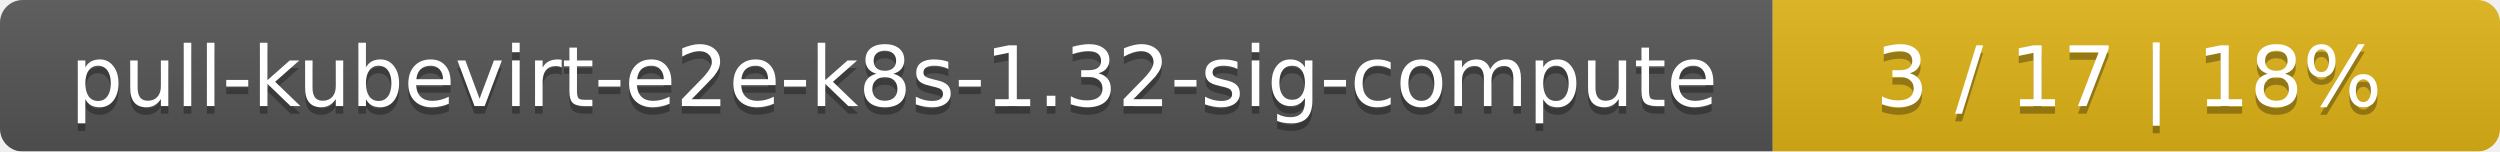
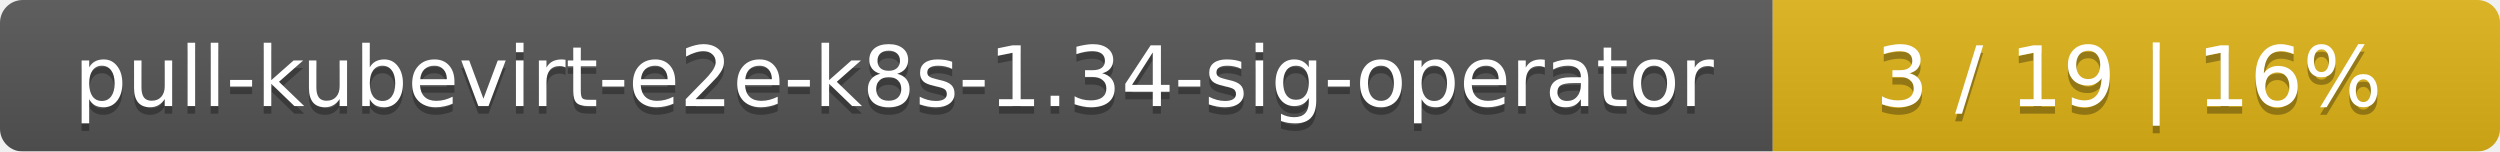
<svg xmlns="http://www.w3.org/2000/svg" width="330" height="20">
  <linearGradient id="smooth" x2="0" y2="100%">
    <stop offset="0" stop-color="#bbb" stop-opacity=".1" />
    <stop offset="1" stop-opacity=".1" />
  </linearGradient>
  <mask id="round">
    <rect width="330" height="20" rx="3" fill="#fff" />
  </mask>
  <g mask="url(#round)">
    <rect width="234" height="20" fill="#555" />
    <rect x="234" width="96" height="20" fill="#dfb317" />
    <rect width="330" height="20" fill="url(#smooth)" />
  </g>
  <g fill="#fff" text-anchor="middle" font-family="DejaVu Sans,Verdana,Geneva,sans-serif" font-size="11">
-     <text x="118" y="15" fill="#010101" fill-opacity=".3">pull-kubevirt-e2e-k8s-1.32-sig-compute</text>
-     <text x="118" y="14">pull-kubevirt-e2e-k8s-1.32-sig-compute</text>
-     <text x="281" y="15" fill="#010101" fill-opacity=".3">3 / 17    |    18%</text>
-     <text x="281" y="14">3 / 17    |    18%</text>
+     <text x="118" y="15" fill="#010101" fill-opacity=".3">pull-kubevirt-e2e-k8s-1.34-sig-operator</text>
+     <text x="118" y="14">pull-kubevirt-e2e-k8s-1.34-sig-operator</text>
+     <text x="281" y="15" fill="#010101" fill-opacity=".3">3 / 19    |    16%</text>
+     <text x="281" y="14">3 / 19    |    16%</text>
  </g>
</svg>
